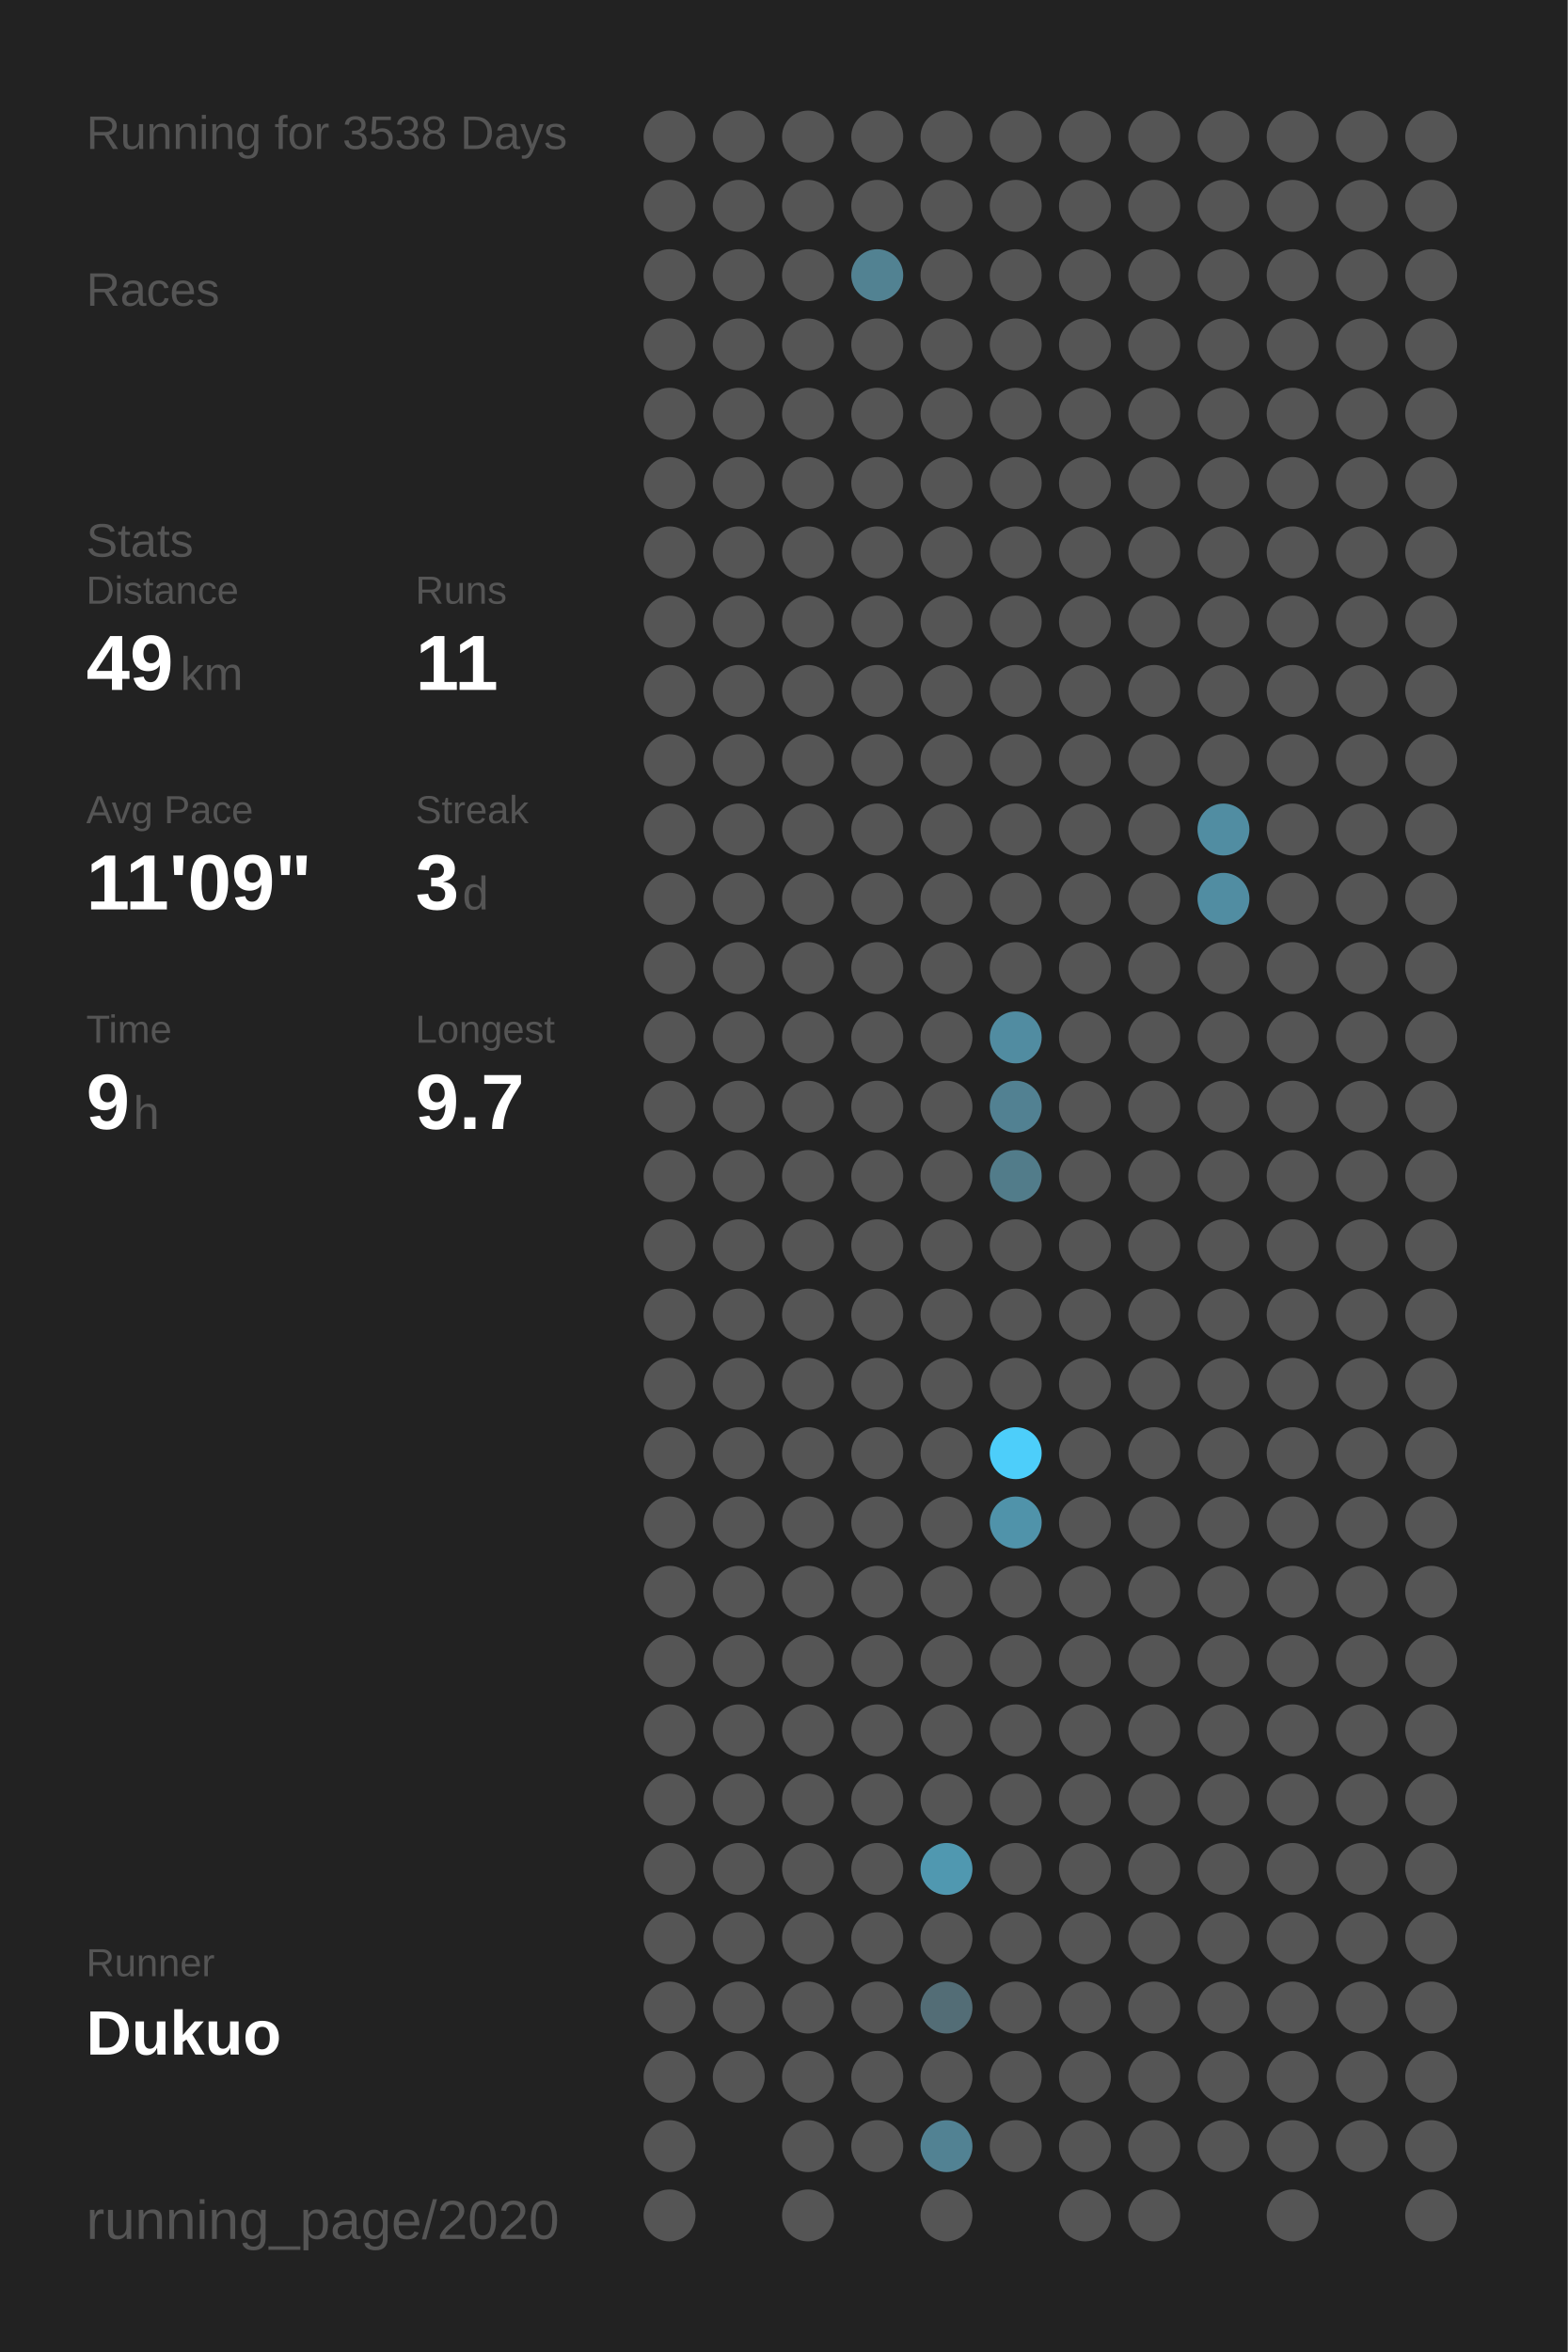
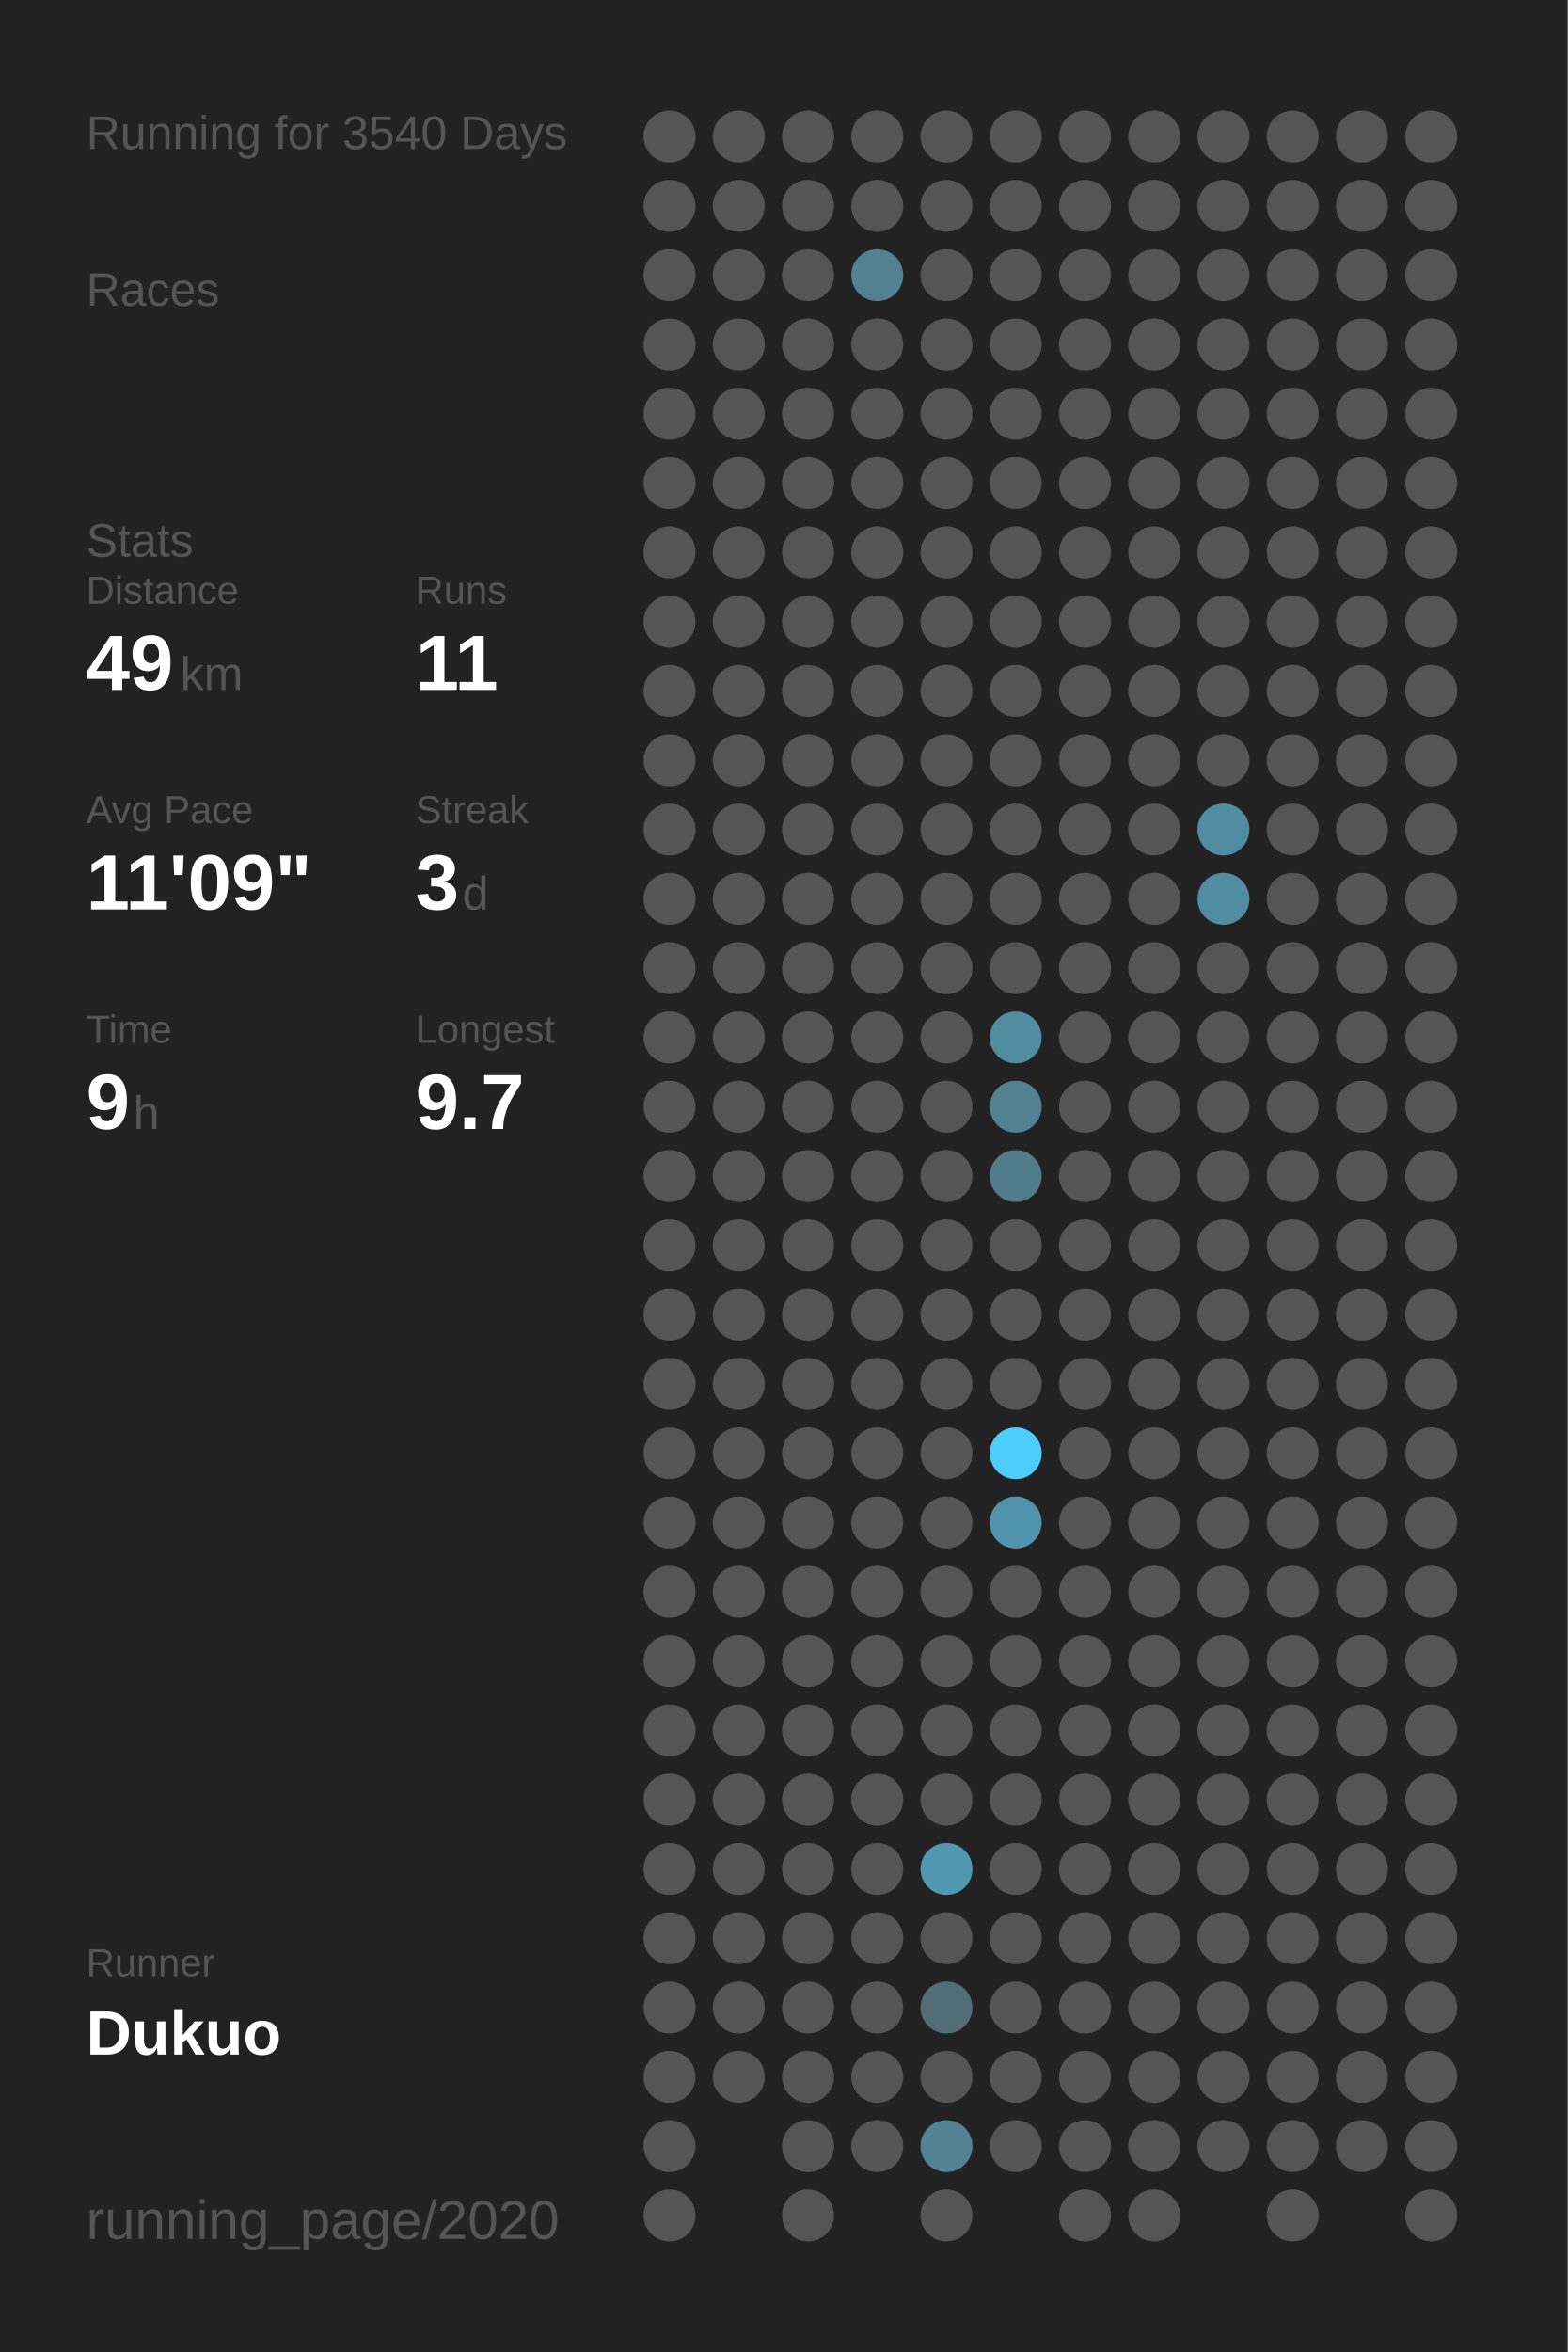
<svg xmlns="http://www.w3.org/2000/svg" baseProfile="full" height="300mm" version="1.1" viewBox="0,0,200,300" width="200mm">
  <defs />
  <rect fill="#222222" height="300" width="200" x="0" y="0" />
-   <text fill="#555555" style="font-size:6px; font-family:Arial;" x="11" y="19">Running for 3538 Days</text>
+   <text fill="#555555" style="font-size:6px; font-family:Arial;" x="11" y="19">Running for 3540 Days</text>
  <text fill="#555555" style="font-size:6px; font-family:Arial;" x="11" y="39">Races</text>
  <text fill="#555555" style="font-size:6px; font-family:Arial;" x="11" y="71">Stats</text>
  <text fill="#555555" style="font-size:5px; font-family:Arial;" x="11" y="77">Distance</text>
  <text fill="#FFFFFF" style="font-size:10px; font-family:Arial; font-weight:bold;" x="11" y="88">49</text>
  <text fill="#555555" style="font-size:6px; font-family:Arial;" x="23" y="88">km</text>
  <text fill="#555555" style="font-size:5px; font-family:Arial;" x="53" y="77">Runs</text>
  <text fill="#FFFFFF" style="font-size:10px; font-family:Arial; font-weight:bold;" x="53" y="88">11</text>
  <text fill="#555555" style="font-size:5px; font-family:Arial;" x="11" y="105">Avg Pace</text>
  <text fill="#FFFFFF" style="font-size:10px; font-family:Arial; font-weight:bold;" x="11" y="116">11'09"</text>
  <text fill="#555555" style="font-size:5px; font-family:Arial;" x="53" y="105">Streak</text>
  <text fill="#FFFFFF" style="font-size:10px; font-family:Arial; font-weight:bold;" x="53" y="116">3</text>
  <text fill="#555555" style="font-size:6px; font-family:Arial;" x="59" y="116">d</text>
  <text fill="#555555" style="font-size:5px; font-family:Arial;" x="11" y="133">Time</text>
  <text fill="#FFFFFF" style="font-size:10px; font-family:Arial; font-weight:bold;" x="11" y="144">9</text>
  <text fill="#555555" style="font-size:6px; font-family:Arial;" x="17" y="144">h</text>
  <text fill="#555555" style="font-size:5px; font-family:Arial;" x="53" y="133">Longest</text>
  <text fill="#FFFFFF" style="font-size:10px; font-family:Arial; font-weight:bold;" x="53" y="144">9.7</text>
  <text fill="#555555" style="font-size:5px; font-family:Arial;" x="11" y="252.065">Runner</text>
  <text fill="#FFFFFF" style="font-size:8px; font-family:Arial; font-weight:bold;" x="11" y="262.065">Dukuo</text>
  <text fill="#555555" style="font-size:7px; font-family:Arial;" x="11" y="285.581">running_page/2020</text>
  <circle cx="85.417" cy="17.419" fill="#555555" r="3.312" />
  <circle cx="85.417" cy="26.258" fill="#555555" r="3.312" />
  <circle cx="85.417" cy="35.097" fill="#555555" r="3.312" />
  <circle cx="85.417" cy="43.935" fill="#555555" r="3.312" />
  <circle cx="85.417" cy="52.774" fill="#555555" r="3.312" />
  <circle cx="85.417" cy="61.613" fill="#555555" r="3.312" />
  <circle cx="85.417" cy="70.452" fill="#555555" r="3.312" />
  <circle cx="85.417" cy="79.29" fill="#555555" r="3.312" />
  <circle cx="85.417" cy="88.129" fill="#555555" r="3.312" />
  <circle cx="85.417" cy="96.968" fill="#555555" r="3.312" />
  <circle cx="85.417" cy="105.806" fill="#555555" r="3.312" />
  <circle cx="85.417" cy="114.645" fill="#555555" r="3.312" />
  <circle cx="85.417" cy="123.484" fill="#555555" r="3.312" />
  <circle cx="85.417" cy="132.323" fill="#555555" r="3.312" />
  <circle cx="85.417" cy="141.161" fill="#555555" r="3.312" />
  <circle cx="85.417" cy="150" fill="#555555" r="3.312" />
  <circle cx="85.417" cy="158.839" fill="#555555" r="3.312" />
  <circle cx="85.417" cy="167.677" fill="#555555" r="3.312" />
  <circle cx="85.417" cy="176.516" fill="#555555" r="3.312" />
  <circle cx="85.417" cy="185.355" fill="#555555" r="3.312" />
  <circle cx="85.417" cy="194.194" fill="#555555" r="3.312" />
  <circle cx="85.417" cy="203.032" fill="#555555" r="3.312" />
  <circle cx="85.417" cy="211.871" fill="#555555" r="3.312" />
  <circle cx="85.417" cy="220.71" fill="#555555" r="3.312" />
  <circle cx="85.417" cy="229.548" fill="#555555" r="3.312" />
  <circle cx="85.417" cy="238.387" fill="#555555" r="3.312" />
  <circle cx="85.417" cy="247.226" fill="#555555" r="3.312" />
  <circle cx="85.417" cy="256.065" fill="#555555" r="3.312" />
  <circle cx="85.417" cy="264.903" fill="#555555" r="3.312" />
  <circle cx="85.417" cy="273.742" fill="#555555" r="3.312" />
  <circle cx="85.417" cy="282.581" fill="#555555" r="3.312" />
  <circle cx="94.25" cy="17.419" fill="#555555" r="3.312" />
  <circle cx="94.25" cy="26.258" fill="#555555" r="3.312" />
  <circle cx="94.25" cy="35.097" fill="#555555" r="3.312" />
  <circle cx="94.25" cy="43.935" fill="#555555" r="3.312" />
  <circle cx="94.25" cy="52.774" fill="#555555" r="3.312" />
  <circle cx="94.25" cy="61.613" fill="#555555" r="3.312" />
  <circle cx="94.25" cy="70.452" fill="#555555" r="3.312" />
  <circle cx="94.25" cy="79.29" fill="#555555" r="3.312" />
  <circle cx="94.25" cy="88.129" fill="#555555" r="3.312" />
  <circle cx="94.25" cy="96.968" fill="#555555" r="3.312" />
  <circle cx="94.25" cy="105.806" fill="#555555" r="3.312" />
  <circle cx="94.25" cy="114.645" fill="#555555" r="3.312" />
  <circle cx="94.25" cy="123.484" fill="#555555" r="3.312" />
  <circle cx="94.25" cy="132.323" fill="#555555" r="3.312" />
  <circle cx="94.25" cy="141.161" fill="#555555" r="3.312" />
  <circle cx="94.25" cy="150" fill="#555555" r="3.312" />
  <circle cx="94.25" cy="158.839" fill="#555555" r="3.312" />
  <circle cx="94.25" cy="167.677" fill="#555555" r="3.312" />
  <circle cx="94.25" cy="176.516" fill="#555555" r="3.312" />
  <circle cx="94.25" cy="185.355" fill="#555555" r="3.312" />
  <circle cx="94.25" cy="194.194" fill="#555555" r="3.312" />
  <circle cx="94.25" cy="203.032" fill="#555555" r="3.312" />
  <circle cx="94.25" cy="211.871" fill="#555555" r="3.312" />
  <circle cx="94.25" cy="220.71" fill="#555555" r="3.312" />
  <circle cx="94.25" cy="229.548" fill="#555555" r="3.312" />
  <circle cx="94.25" cy="238.387" fill="#555555" r="3.312" />
  <circle cx="94.25" cy="247.226" fill="#555555" r="3.312" />
  <circle cx="94.25" cy="256.065" fill="#555555" r="3.312" />
  <circle cx="94.25" cy="264.903" fill="#555555" r="3.312" />
  <circle cx="103.083" cy="17.419" fill="#555555" r="3.312" />
  <circle cx="103.083" cy="26.258" fill="#555555" r="3.312" />
  <circle cx="103.083" cy="35.097" fill="#555555" r="3.312" />
  <circle cx="103.083" cy="43.935" fill="#555555" r="3.312" />
  <circle cx="103.083" cy="52.774" fill="#555555" r="3.312" />
  <circle cx="103.083" cy="61.613" fill="#555555" r="3.312" />
  <circle cx="103.083" cy="70.452" fill="#555555" r="3.312" />
  <circle cx="103.083" cy="79.29" fill="#555555" r="3.312" />
  <circle cx="103.083" cy="88.129" fill="#555555" r="3.312" />
  <circle cx="103.083" cy="96.968" fill="#555555" r="3.312" />
  <circle cx="103.083" cy="105.806" fill="#555555" r="3.312" />
  <circle cx="103.083" cy="114.645" fill="#555555" r="3.312" />
  <circle cx="103.083" cy="123.484" fill="#555555" r="3.312" />
  <circle cx="103.083" cy="132.323" fill="#555555" r="3.312" />
  <circle cx="103.083" cy="141.161" fill="#555555" r="3.312" />
  <circle cx="103.083" cy="150" fill="#555555" r="3.312" />
  <circle cx="103.083" cy="158.839" fill="#555555" r="3.312" />
  <circle cx="103.083" cy="167.677" fill="#555555" r="3.312" />
  <circle cx="103.083" cy="176.516" fill="#555555" r="3.312" />
  <circle cx="103.083" cy="185.355" fill="#555555" r="3.312" />
  <circle cx="103.083" cy="194.194" fill="#555555" r="3.312" />
  <circle cx="103.083" cy="203.032" fill="#555555" r="3.312" />
  <circle cx="103.083" cy="211.871" fill="#555555" r="3.312" />
  <circle cx="103.083" cy="220.71" fill="#555555" r="3.312" />
  <circle cx="103.083" cy="229.548" fill="#555555" r="3.312" />
  <circle cx="103.083" cy="238.387" fill="#555555" r="3.312" />
  <circle cx="103.083" cy="247.226" fill="#555555" r="3.312" />
  <circle cx="103.083" cy="256.065" fill="#555555" r="3.312" />
  <circle cx="103.083" cy="264.903" fill="#555555" r="3.312" />
  <circle cx="103.083" cy="273.742" fill="#555555" r="3.312" />
  <circle cx="103.083" cy="282.581" fill="#555555" r="3.312" />
  <circle cx="111.917" cy="17.419" fill="#555555" r="3.312" />
  <circle cx="111.917" cy="26.258" fill="#555555" r="3.312" />
  <circle cx="111.917" cy="35.097" fill="#528292" r="3.312" />
  <circle cx="111.917" cy="43.935" fill="#555555" r="3.312" />
  <circle cx="111.917" cy="52.774" fill="#555555" r="3.312" />
  <circle cx="111.917" cy="61.613" fill="#555555" r="3.312" />
  <circle cx="111.917" cy="70.452" fill="#555555" r="3.312" />
  <circle cx="111.917" cy="79.29" fill="#555555" r="3.312" />
  <circle cx="111.917" cy="88.129" fill="#555555" r="3.312" />
  <circle cx="111.917" cy="96.968" fill="#555555" r="3.312" />
  <circle cx="111.917" cy="105.806" fill="#555555" r="3.312" />
  <circle cx="111.917" cy="114.645" fill="#555555" r="3.312" />
  <circle cx="111.917" cy="123.484" fill="#555555" r="3.312" />
  <circle cx="111.917" cy="132.323" fill="#555555" r="3.312" />
  <circle cx="111.917" cy="141.161" fill="#555555" r="3.312" />
  <circle cx="111.917" cy="150" fill="#555555" r="3.312" />
  <circle cx="111.917" cy="158.839" fill="#555555" r="3.312" />
  <circle cx="111.917" cy="167.677" fill="#555555" r="3.312" />
  <circle cx="111.917" cy="176.516" fill="#555555" r="3.312" />
  <circle cx="111.917" cy="185.355" fill="#555555" r="3.312" />
  <circle cx="111.917" cy="194.194" fill="#555555" r="3.312" />
  <circle cx="111.917" cy="203.032" fill="#555555" r="3.312" />
  <circle cx="111.917" cy="211.871" fill="#555555" r="3.312" />
  <circle cx="111.917" cy="220.71" fill="#555555" r="3.312" />
  <circle cx="111.917" cy="229.548" fill="#555555" r="3.312" />
  <circle cx="111.917" cy="238.387" fill="#555555" r="3.312" />
  <circle cx="111.917" cy="247.226" fill="#555555" r="3.312" />
  <circle cx="111.917" cy="256.065" fill="#555555" r="3.312" />
  <circle cx="111.917" cy="264.903" fill="#555555" r="3.312" />
  <circle cx="111.917" cy="273.742" fill="#555555" r="3.312" />
  <circle cx="120.75" cy="17.419" fill="#555555" r="3.312" />
  <circle cx="120.75" cy="26.258" fill="#555555" r="3.312" />
  <circle cx="120.75" cy="35.097" fill="#555555" r="3.312" />
  <circle cx="120.75" cy="43.935" fill="#555555" r="3.312" />
  <circle cx="120.75" cy="52.774" fill="#555555" r="3.312" />
  <circle cx="120.75" cy="61.613" fill="#555555" r="3.312" />
  <circle cx="120.75" cy="70.452" fill="#555555" r="3.312" />
  <circle cx="120.75" cy="79.29" fill="#555555" r="3.312" />
  <circle cx="120.75" cy="88.129" fill="#555555" r="3.312" />
  <circle cx="120.75" cy="96.968" fill="#555555" r="3.312" />
  <circle cx="120.75" cy="105.806" fill="#555555" r="3.312" />
  <circle cx="120.75" cy="114.645" fill="#555555" r="3.312" />
  <circle cx="120.75" cy="123.484" fill="#555555" r="3.312" />
  <circle cx="120.75" cy="132.323" fill="#555555" r="3.312" />
  <circle cx="120.75" cy="141.161" fill="#555555" r="3.312" />
  <circle cx="120.75" cy="150" fill="#555555" r="3.312" />
  <circle cx="120.75" cy="158.839" fill="#555555" r="3.312" />
  <circle cx="120.75" cy="167.677" fill="#555555" r="3.312" />
  <circle cx="120.75" cy="176.516" fill="#555555" r="3.312" />
  <circle cx="120.75" cy="185.355" fill="#555555" r="3.312" />
  <circle cx="120.75" cy="194.194" fill="#555555" r="3.312" />
  <circle cx="120.75" cy="203.032" fill="#555555" r="3.312" />
  <circle cx="120.75" cy="211.871" fill="#555555" r="3.312" />
  <circle cx="120.75" cy="220.71" fill="#555555" r="3.312" />
  <circle cx="120.75" cy="229.548" fill="#555555" r="3.312" />
  <circle cx="120.75" cy="238.387" fill="#5098b0" r="3.312" />
  <circle cx="120.75" cy="247.226" fill="#555555" r="3.312" />
  <circle cx="120.75" cy="256.065" fill="#536d76" r="3.312" />
  <circle cx="120.75" cy="264.903" fill="#555555" r="3.312" />
  <circle cx="120.75" cy="273.742" fill="#528293" r="3.312" />
  <circle cx="120.75" cy="282.581" fill="#555555" r="3.312" />
  <circle cx="129.583" cy="17.419" fill="#555555" r="3.312" />
  <circle cx="129.583" cy="26.258" fill="#555555" r="3.312" />
  <circle cx="129.583" cy="35.097" fill="#555555" r="3.312" />
  <circle cx="129.583" cy="43.935" fill="#555555" r="3.312" />
  <circle cx="129.583" cy="52.774" fill="#555555" r="3.312" />
  <circle cx="129.583" cy="61.613" fill="#555555" r="3.312" />
  <circle cx="129.583" cy="70.452" fill="#555555" r="3.312" />
  <circle cx="129.583" cy="79.29" fill="#555555" r="3.312" />
  <circle cx="129.583" cy="88.129" fill="#555555" r="3.312" />
  <circle cx="129.583" cy="96.968" fill="#555555" r="3.312" />
  <circle cx="129.583" cy="105.806" fill="#555555" r="3.312" />
  <circle cx="129.583" cy="114.645" fill="#555555" r="3.312" />
  <circle cx="129.583" cy="123.484" fill="#555555" r="3.312" />
  <circle cx="129.583" cy="132.323" fill="#518ca1" r="3.312" />
  <circle cx="129.583" cy="141.161" fill="#528192" r="3.312" />
  <circle cx="129.583" cy="150" fill="#527c8a" r="3.312" />
  <circle cx="129.583" cy="158.839" fill="#555555" r="3.312" />
  <circle cx="129.583" cy="167.677" fill="#555555" r="3.312" />
  <circle cx="129.583" cy="176.516" fill="#555555" r="3.312" />
  <circle cx="129.583" cy="185.355" fill="#4dcefa" r="3.312" />
  <circle cx="129.583" cy="194.194" fill="#5093aa" r="3.312" />
  <circle cx="129.583" cy="203.032" fill="#555555" r="3.312" />
  <circle cx="129.583" cy="211.871" fill="#555555" r="3.312" />
  <circle cx="129.583" cy="220.71" fill="#555555" r="3.312" />
  <circle cx="129.583" cy="229.548" fill="#555555" r="3.312" />
  <circle cx="129.583" cy="238.387" fill="#555555" r="3.312" />
  <circle cx="129.583" cy="247.226" fill="#555555" r="3.312" />
  <circle cx="129.583" cy="256.065" fill="#555555" r="3.312" />
  <circle cx="129.583" cy="264.903" fill="#555555" r="3.312" />
  <circle cx="129.583" cy="273.742" fill="#555555" r="3.312" />
  <circle cx="138.417" cy="17.419" fill="#555555" r="3.312" />
  <circle cx="138.417" cy="26.258" fill="#555555" r="3.312" />
  <circle cx="138.417" cy="35.097" fill="#555555" r="3.312" />
  <circle cx="138.417" cy="43.935" fill="#555555" r="3.312" />
  <circle cx="138.417" cy="52.774" fill="#555555" r="3.312" />
  <circle cx="138.417" cy="61.613" fill="#555555" r="3.312" />
  <circle cx="138.417" cy="70.452" fill="#555555" r="3.312" />
  <circle cx="138.417" cy="79.29" fill="#555555" r="3.312" />
  <circle cx="138.417" cy="88.129" fill="#555555" r="3.312" />
  <circle cx="138.417" cy="96.968" fill="#555555" r="3.312" />
  <circle cx="138.417" cy="105.806" fill="#555555" r="3.312" />
  <circle cx="138.417" cy="114.645" fill="#555555" r="3.312" />
  <circle cx="138.417" cy="123.484" fill="#555555" r="3.312" />
  <circle cx="138.417" cy="132.323" fill="#555555" r="3.312" />
  <circle cx="138.417" cy="141.161" fill="#555555" r="3.312" />
  <circle cx="138.417" cy="150" fill="#555555" r="3.312" />
  <circle cx="138.417" cy="158.839" fill="#555555" r="3.312" />
  <circle cx="138.417" cy="167.677" fill="#555555" r="3.312" />
  <circle cx="138.417" cy="176.516" fill="#555555" r="3.312" />
  <circle cx="138.417" cy="185.355" fill="#555555" r="3.312" />
  <circle cx="138.417" cy="194.194" fill="#555555" r="3.312" />
  <circle cx="138.417" cy="203.032" fill="#555555" r="3.312" />
  <circle cx="138.417" cy="211.871" fill="#555555" r="3.312" />
  <circle cx="138.417" cy="220.71" fill="#555555" r="3.312" />
  <circle cx="138.417" cy="229.548" fill="#555555" r="3.312" />
  <circle cx="138.417" cy="238.387" fill="#555555" r="3.312" />
  <circle cx="138.417" cy="247.226" fill="#555555" r="3.312" />
  <circle cx="138.417" cy="256.065" fill="#555555" r="3.312" />
  <circle cx="138.417" cy="264.903" fill="#555555" r="3.312" />
  <circle cx="138.417" cy="273.742" fill="#555555" r="3.312" />
  <circle cx="138.417" cy="282.581" fill="#555555" r="3.312" />
  <circle cx="147.25" cy="17.419" fill="#555555" r="3.312" />
  <circle cx="147.25" cy="26.258" fill="#555555" r="3.312" />
  <circle cx="147.25" cy="35.097" fill="#555555" r="3.312" />
  <circle cx="147.25" cy="43.935" fill="#555555" r="3.312" />
  <circle cx="147.25" cy="52.774" fill="#555555" r="3.312" />
  <circle cx="147.25" cy="61.613" fill="#555555" r="3.312" />
  <circle cx="147.25" cy="70.452" fill="#555555" r="3.312" />
  <circle cx="147.25" cy="79.29" fill="#555555" r="3.312" />
  <circle cx="147.25" cy="88.129" fill="#555555" r="3.312" />
  <circle cx="147.25" cy="96.968" fill="#555555" r="3.312" />
  <circle cx="147.25" cy="105.806" fill="#555555" r="3.312" />
  <circle cx="147.25" cy="114.645" fill="#555555" r="3.312" />
  <circle cx="147.25" cy="123.484" fill="#555555" r="3.312" />
  <circle cx="147.25" cy="132.323" fill="#555555" r="3.312" />
  <circle cx="147.25" cy="141.161" fill="#555555" r="3.312" />
  <circle cx="147.25" cy="150" fill="#555555" r="3.312" />
  <circle cx="147.25" cy="158.839" fill="#555555" r="3.312" />
  <circle cx="147.25" cy="167.677" fill="#555555" r="3.312" />
  <circle cx="147.25" cy="176.516" fill="#555555" r="3.312" />
  <circle cx="147.25" cy="185.355" fill="#555555" r="3.312" />
  <circle cx="147.25" cy="194.194" fill="#555555" r="3.312" />
  <circle cx="147.25" cy="203.032" fill="#555555" r="3.312" />
  <circle cx="147.25" cy="211.871" fill="#555555" r="3.312" />
  <circle cx="147.25" cy="220.71" fill="#555555" r="3.312" />
  <circle cx="147.25" cy="229.548" fill="#555555" r="3.312" />
  <circle cx="147.25" cy="238.387" fill="#555555" r="3.312" />
  <circle cx="147.25" cy="247.226" fill="#555555" r="3.312" />
  <circle cx="147.25" cy="256.065" fill="#555555" r="3.312" />
  <circle cx="147.25" cy="264.903" fill="#555555" r="3.312" />
  <circle cx="147.25" cy="273.742" fill="#555555" r="3.312" />
  <circle cx="147.25" cy="282.581" fill="#555555" r="3.312" />
  <circle cx="156.083" cy="17.419" fill="#555555" r="3.312" />
  <circle cx="156.083" cy="26.258" fill="#555555" r="3.312" />
  <circle cx="156.083" cy="35.097" fill="#555555" r="3.312" />
  <circle cx="156.083" cy="43.935" fill="#555555" r="3.312" />
  <circle cx="156.083" cy="52.774" fill="#555555" r="3.312" />
  <circle cx="156.083" cy="61.613" fill="#555555" r="3.312" />
  <circle cx="156.083" cy="70.452" fill="#555555" r="3.312" />
  <circle cx="156.083" cy="79.29" fill="#555555" r="3.312" />
  <circle cx="156.083" cy="88.129" fill="#555555" r="3.312" />
  <circle cx="156.083" cy="96.968" fill="#555555" r="3.312" />
  <circle cx="156.083" cy="105.806" fill="#518da2" r="3.312" />
  <circle cx="156.083" cy="114.645" fill="#518da2" r="3.312" />
  <circle cx="156.083" cy="123.484" fill="#555555" r="3.312" />
  <circle cx="156.083" cy="132.323" fill="#555555" r="3.312" />
  <circle cx="156.083" cy="141.161" fill="#555555" r="3.312" />
  <circle cx="156.083" cy="150" fill="#555555" r="3.312" />
  <circle cx="156.083" cy="158.839" fill="#555555" r="3.312" />
  <circle cx="156.083" cy="167.677" fill="#555555" r="3.312" />
  <circle cx="156.083" cy="176.516" fill="#555555" r="3.312" />
  <circle cx="156.083" cy="185.355" fill="#555555" r="3.312" />
  <circle cx="156.083" cy="194.194" fill="#555555" r="3.312" />
  <circle cx="156.083" cy="203.032" fill="#555555" r="3.312" />
  <circle cx="156.083" cy="211.871" fill="#555555" r="3.312" />
  <circle cx="156.083" cy="220.71" fill="#555555" r="3.312" />
  <circle cx="156.083" cy="229.548" fill="#555555" r="3.312" />
  <circle cx="156.083" cy="238.387" fill="#555555" r="3.312" />
  <circle cx="156.083" cy="247.226" fill="#555555" r="3.312" />
  <circle cx="156.083" cy="256.065" fill="#555555" r="3.312" />
  <circle cx="156.083" cy="264.903" fill="#555555" r="3.312" />
  <circle cx="156.083" cy="273.742" fill="#555555" r="3.312" />
  <circle cx="164.917" cy="17.419" fill="#555555" r="3.312" />
  <circle cx="164.917" cy="26.258" fill="#555555" r="3.312" />
  <circle cx="164.917" cy="35.097" fill="#555555" r="3.312" />
  <circle cx="164.917" cy="43.935" fill="#555555" r="3.312" />
  <circle cx="164.917" cy="52.774" fill="#555555" r="3.312" />
  <circle cx="164.917" cy="61.613" fill="#555555" r="3.312" />
  <circle cx="164.917" cy="70.452" fill="#555555" r="3.312" />
  <circle cx="164.917" cy="79.29" fill="#555555" r="3.312" />
  <circle cx="164.917" cy="88.129" fill="#555555" r="3.312" />
  <circle cx="164.917" cy="96.968" fill="#555555" r="3.312" />
  <circle cx="164.917" cy="105.806" fill="#555555" r="3.312" />
  <circle cx="164.917" cy="114.645" fill="#555555" r="3.312" />
  <circle cx="164.917" cy="123.484" fill="#555555" r="3.312" />
  <circle cx="164.917" cy="132.323" fill="#555555" r="3.312" />
  <circle cx="164.917" cy="141.161" fill="#555555" r="3.312" />
  <circle cx="164.917" cy="150" fill="#555555" r="3.312" />
  <circle cx="164.917" cy="158.839" fill="#555555" r="3.312" />
  <circle cx="164.917" cy="167.677" fill="#555555" r="3.312" />
  <circle cx="164.917" cy="176.516" fill="#555555" r="3.312" />
  <circle cx="164.917" cy="185.355" fill="#555555" r="3.312" />
  <circle cx="164.917" cy="194.194" fill="#555555" r="3.312" />
  <circle cx="164.917" cy="203.032" fill="#555555" r="3.312" />
  <circle cx="164.917" cy="211.871" fill="#555555" r="3.312" />
  <circle cx="164.917" cy="220.71" fill="#555555" r="3.312" />
  <circle cx="164.917" cy="229.548" fill="#555555" r="3.312" />
  <circle cx="164.917" cy="238.387" fill="#555555" r="3.312" />
  <circle cx="164.917" cy="247.226" fill="#555555" r="3.312" />
  <circle cx="164.917" cy="256.065" fill="#555555" r="3.312" />
  <circle cx="164.917" cy="264.903" fill="#555555" r="3.312" />
  <circle cx="164.917" cy="273.742" fill="#555555" r="3.312" />
  <circle cx="164.917" cy="282.581" fill="#555555" r="3.312" />
  <circle cx="173.75" cy="17.419" fill="#555555" r="3.312" />
  <circle cx="173.75" cy="26.258" fill="#555555" r="3.312" />
  <circle cx="173.75" cy="35.097" fill="#555555" r="3.312" />
  <circle cx="173.75" cy="43.935" fill="#555555" r="3.312" />
  <circle cx="173.75" cy="52.774" fill="#555555" r="3.312" />
  <circle cx="173.75" cy="61.613" fill="#555555" r="3.312" />
  <circle cx="173.75" cy="70.452" fill="#555555" r="3.312" />
  <circle cx="173.75" cy="79.29" fill="#555555" r="3.312" />
  <circle cx="173.75" cy="88.129" fill="#555555" r="3.312" />
  <circle cx="173.75" cy="96.968" fill="#555555" r="3.312" />
  <circle cx="173.75" cy="105.806" fill="#555555" r="3.312" />
  <circle cx="173.75" cy="114.645" fill="#555555" r="3.312" />
  <circle cx="173.75" cy="123.484" fill="#555555" r="3.312" />
  <circle cx="173.75" cy="132.323" fill="#555555" r="3.312" />
  <circle cx="173.75" cy="141.161" fill="#555555" r="3.312" />
  <circle cx="173.75" cy="150" fill="#555555" r="3.312" />
  <circle cx="173.75" cy="158.839" fill="#555555" r="3.312" />
  <circle cx="173.75" cy="167.677" fill="#555555" r="3.312" />
  <circle cx="173.75" cy="176.516" fill="#555555" r="3.312" />
  <circle cx="173.75" cy="185.355" fill="#555555" r="3.312" />
  <circle cx="173.75" cy="194.194" fill="#555555" r="3.312" />
  <circle cx="173.75" cy="203.032" fill="#555555" r="3.312" />
  <circle cx="173.75" cy="211.871" fill="#555555" r="3.312" />
  <circle cx="173.75" cy="220.71" fill="#555555" r="3.312" />
  <circle cx="173.75" cy="229.548" fill="#555555" r="3.312" />
  <circle cx="173.75" cy="238.387" fill="#555555" r="3.312" />
  <circle cx="173.75" cy="247.226" fill="#555555" r="3.312" />
  <circle cx="173.75" cy="256.065" fill="#555555" r="3.312" />
  <circle cx="173.75" cy="264.903" fill="#555555" r="3.312" />
  <circle cx="173.75" cy="273.742" fill="#555555" r="3.312" />
  <circle cx="182.583" cy="17.419" fill="#555555" r="3.312" />
  <circle cx="182.583" cy="26.258" fill="#555555" r="3.312" />
  <circle cx="182.583" cy="35.097" fill="#555555" r="3.312" />
  <circle cx="182.583" cy="43.935" fill="#555555" r="3.312" />
  <circle cx="182.583" cy="52.774" fill="#555555" r="3.312" />
  <circle cx="182.583" cy="61.613" fill="#555555" r="3.312" />
  <circle cx="182.583" cy="70.452" fill="#555555" r="3.312" />
  <circle cx="182.583" cy="79.29" fill="#555555" r="3.312" />
  <circle cx="182.583" cy="88.129" fill="#555555" r="3.312" />
  <circle cx="182.583" cy="96.968" fill="#555555" r="3.312" />
  <circle cx="182.583" cy="105.806" fill="#555555" r="3.312" />
  <circle cx="182.583" cy="114.645" fill="#555555" r="3.312" />
  <circle cx="182.583" cy="123.484" fill="#555555" r="3.312" />
  <circle cx="182.583" cy="132.323" fill="#555555" r="3.312" />
  <circle cx="182.583" cy="141.161" fill="#555555" r="3.312" />
  <circle cx="182.583" cy="150" fill="#555555" r="3.312" />
  <circle cx="182.583" cy="158.839" fill="#555555" r="3.312" />
  <circle cx="182.583" cy="167.677" fill="#555555" r="3.312" />
  <circle cx="182.583" cy="176.516" fill="#555555" r="3.312" />
  <circle cx="182.583" cy="185.355" fill="#555555" r="3.312" />
  <circle cx="182.583" cy="194.194" fill="#555555" r="3.312" />
  <circle cx="182.583" cy="203.032" fill="#555555" r="3.312" />
  <circle cx="182.583" cy="211.871" fill="#555555" r="3.312" />
  <circle cx="182.583" cy="220.71" fill="#555555" r="3.312" />
  <circle cx="182.583" cy="229.548" fill="#555555" r="3.312" />
  <circle cx="182.583" cy="238.387" fill="#555555" r="3.312" />
  <circle cx="182.583" cy="247.226" fill="#555555" r="3.312" />
  <circle cx="182.583" cy="256.065" fill="#555555" r="3.312" />
  <circle cx="182.583" cy="264.903" fill="#555555" r="3.312" />
  <circle cx="182.583" cy="273.742" fill="#555555" r="3.312" />
  <circle cx="182.583" cy="282.581" fill="#555555" r="3.312" />
</svg>
